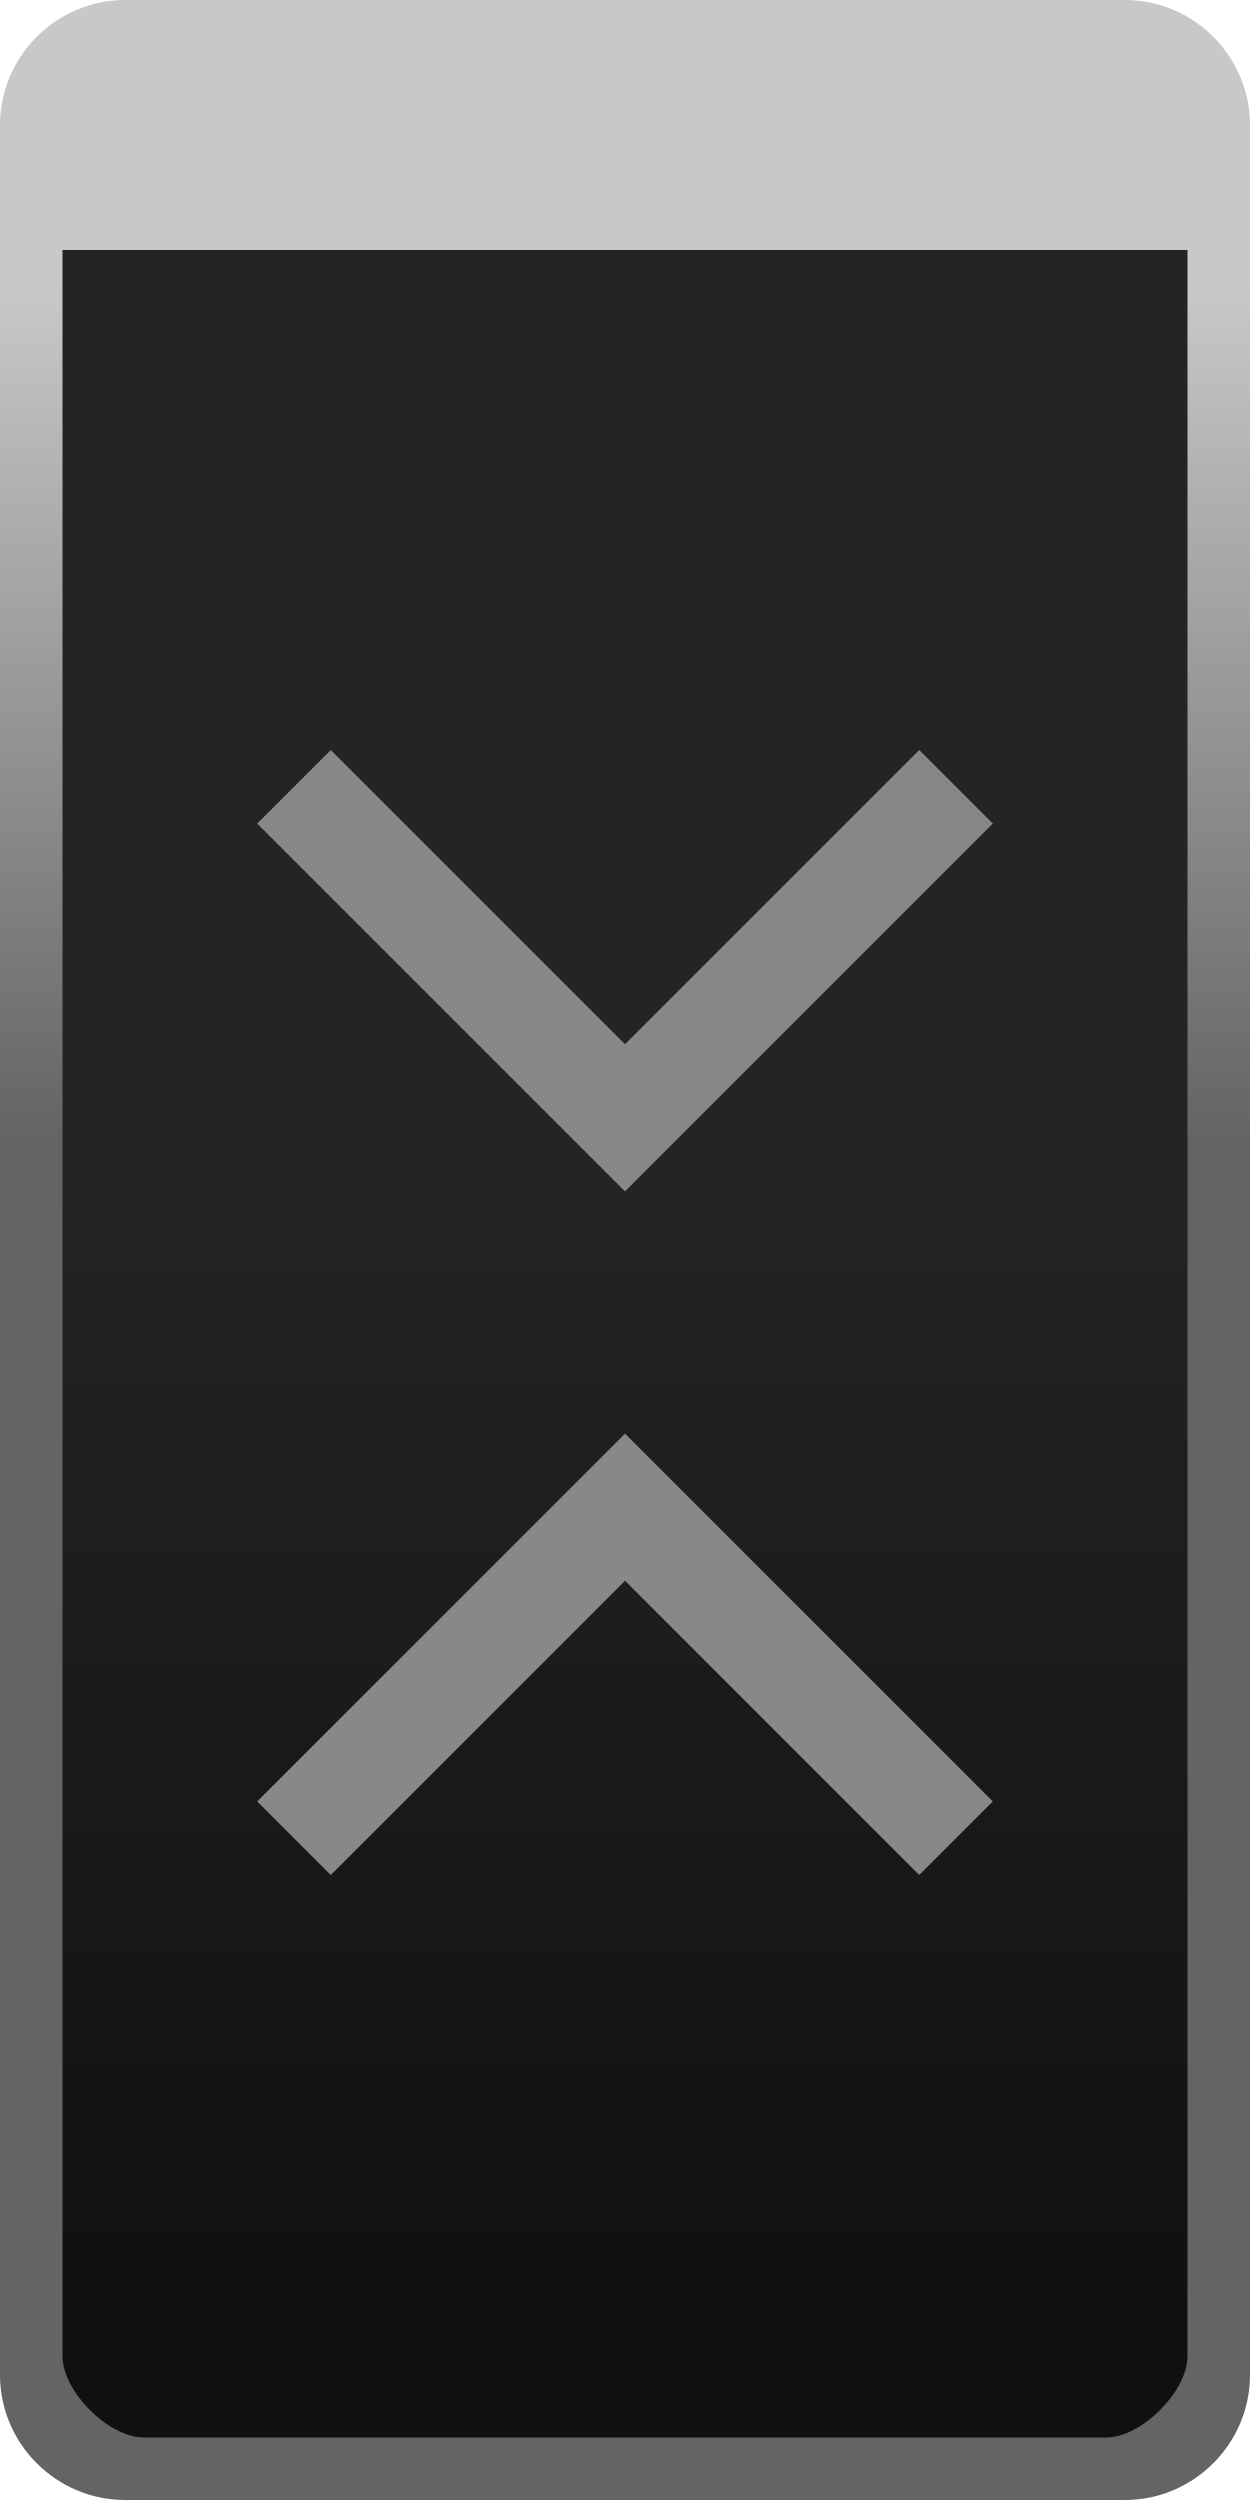
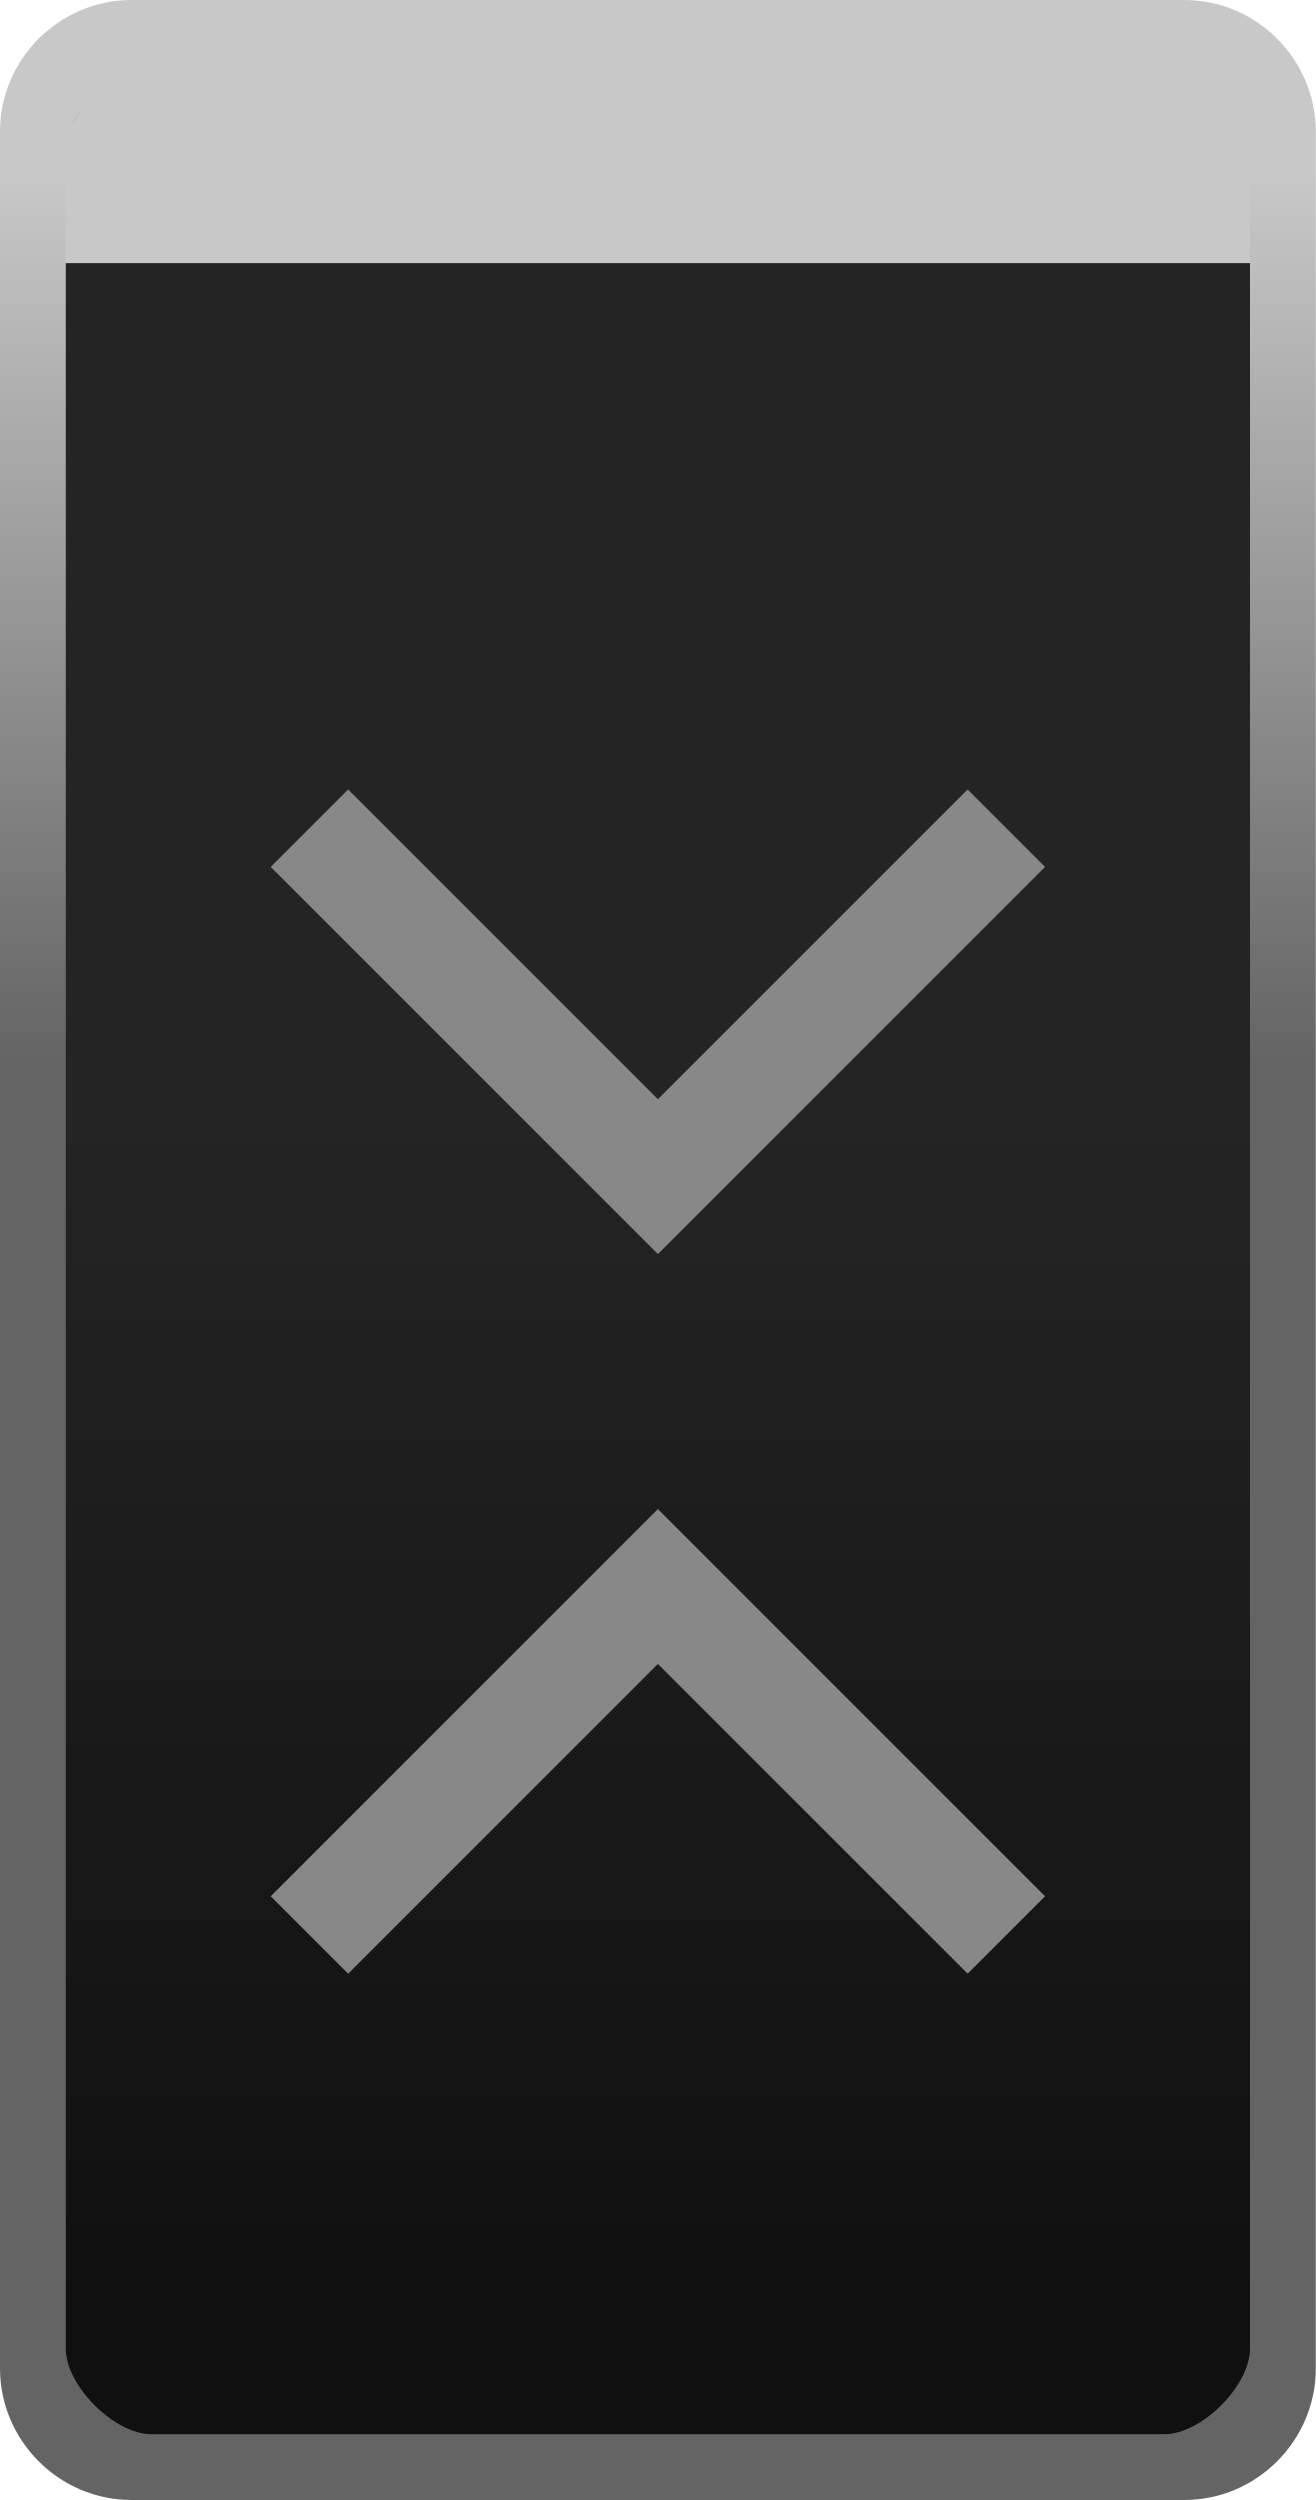
- <svg xmlns="http://www.w3.org/2000/svg" width="20" height="40" version="1.1">
+ <svg xmlns="http://www.w3.org/2000/svg" width="20" height="38" version="1.1">
  <defs>
-     <linearGradient id="a" x1="20" x2="20" y1="1063.7" y2="1050.1" gradientTransform="matrix(1,0,0,-1,0,1068.3)" gradientUnits="userSpaceOnUse">
+     <linearGradient id="d" x1="20" x2="20" y1="1063.7" y2="1050.1" gradientTransform="matrix(1,0,0,-1,0,1066.3)" gradientUnits="userSpaceOnUse">
      <stop stop-color="#c8c8c8" offset="0" />
      <stop stop-color="#646464" offset="1" />
    </linearGradient>
-     <linearGradient id="b" x1="13" x2="13" y1="1027.4" y2="1049.4" gradientTransform="matrix(1.4783 0 0 .82609 1.7609 -829.81)" gradientUnits="userSpaceOnUse">
+     <linearGradient id="c" x1="13" x2="13" y1="1027.4" y2="1049.4" gradientTransform="matrix(1.4783 0 0 .82609 1.7609 -831.81)" gradientUnits="userSpaceOnUse">
      <stop stop-color="#242424" offset="0" />
      <stop stop-color="#101010" offset="1" />
    </linearGradient>
  </defs>
-   <path d="m2.5.5h15c1.108 0 2 .892 2 2v35c0 1.108-.892 2-2 2h-15c-1.108 0-2-.892-2-2v-35c0-1.108.892-2 2-2z" color="#000000" fill="url(#b)" />
-   <path d="m2.5.5c-1.099 0-2 .901-2 2v1.5h19v-1.5c0-1.099-.901-2-2-2z" color="#000000" fill="#c8c8c8" style="text-decoration-line:none;text-indent:0;text-transform:none" />
-   <path d="m2 40c-1.099 0-2-.901-2-2v-36c0-1.099.901-2 2-2h16c1.099 0 2 .901 2 2v36c0 1.099-.901 2-2 2zm.3-1h15.4c.563 0 1.3-.737 1.3-1.3v-35.4c0-.563-.737-1.3-1.3-1.3h-15.4c-.563 0-1.3.737-1.3 1.3v35.4c0 .563.737 1.3 1.3 1.3z" color="#000000" fill="url(#a)" style="text-decoration-line:none;text-indent:0;text-transform:none" />
-   <path d="m14.708 30-4.708-4.708-4.708 4.708-1.177-1.177 5.885-5.885 5.885 5.885-1.177 1.177z" fill="#888" />
+   <path d="m2.5.5h15c1.108 0 2 .892 2 2v33c0 1.108-.892 2-2 2h-15c-1.108 0-2-.892-2-2v-33c0-1.108.892-2 2-2z" color="#000000" fill="url(#c)" />
+   <path d="m2.5.5c-1.099 0-2 3.099-2 2v1.5h19v-1.5c0-1.099-.901-2-2-2z" color="#000000" fill="#c8c8c8" style="text-decoration-line:none;text-indent:0;text-transform:none" />
+   <path d="m2 38c-1.099 0-2-.901-2-2v-34c0-1.099.901-2 2-2h16c1.099 0 2 .901 2 2v34c0 1.099-.901 2-2 2zm.3-1h15.4c.563 0 1.3-.737 1.3-1.3v-33.4c0-.563-.737-1.3-1.3-1.3h-15.4c-.563 0-1.3.737-1.3 1.3v33.4c0 .563.737 1.3 1.3 1.3z" color="#000000" fill="url(#d)" style="text-decoration-line:none;text-indent:0;text-transform:none" />
+   <path d="M 14.708,30 10,25.292 5.292,30 4.115,28.823 10,22.938 l 5.885,5.885 z" fill="#888" />
  <path d="m14.708 12-4.708 4.708-4.708-4.708-1.177 1.177 5.885 5.885 5.885-5.885-1.177-1.177z" fill="#888" />
</svg>
